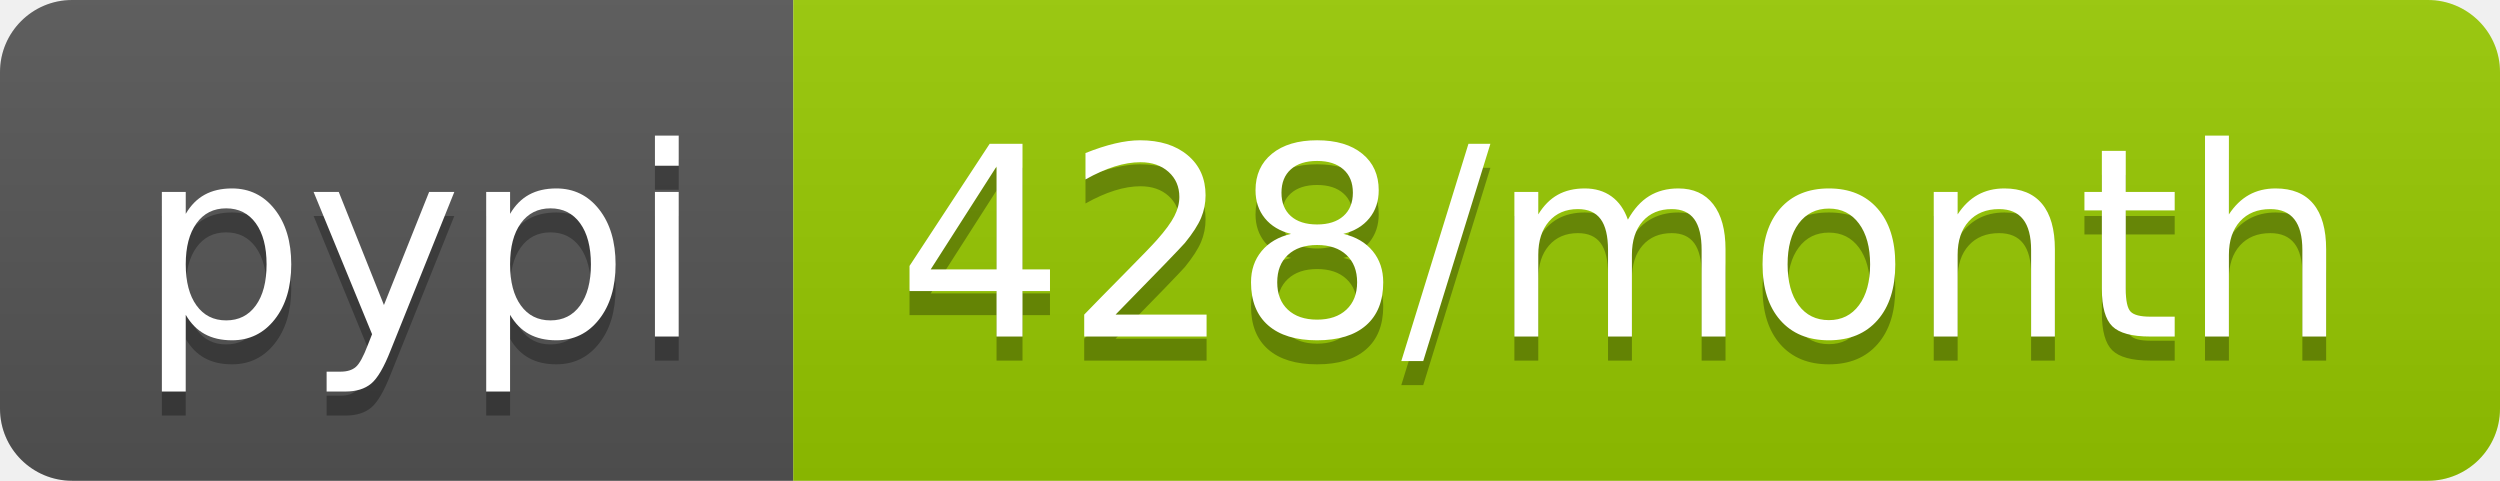
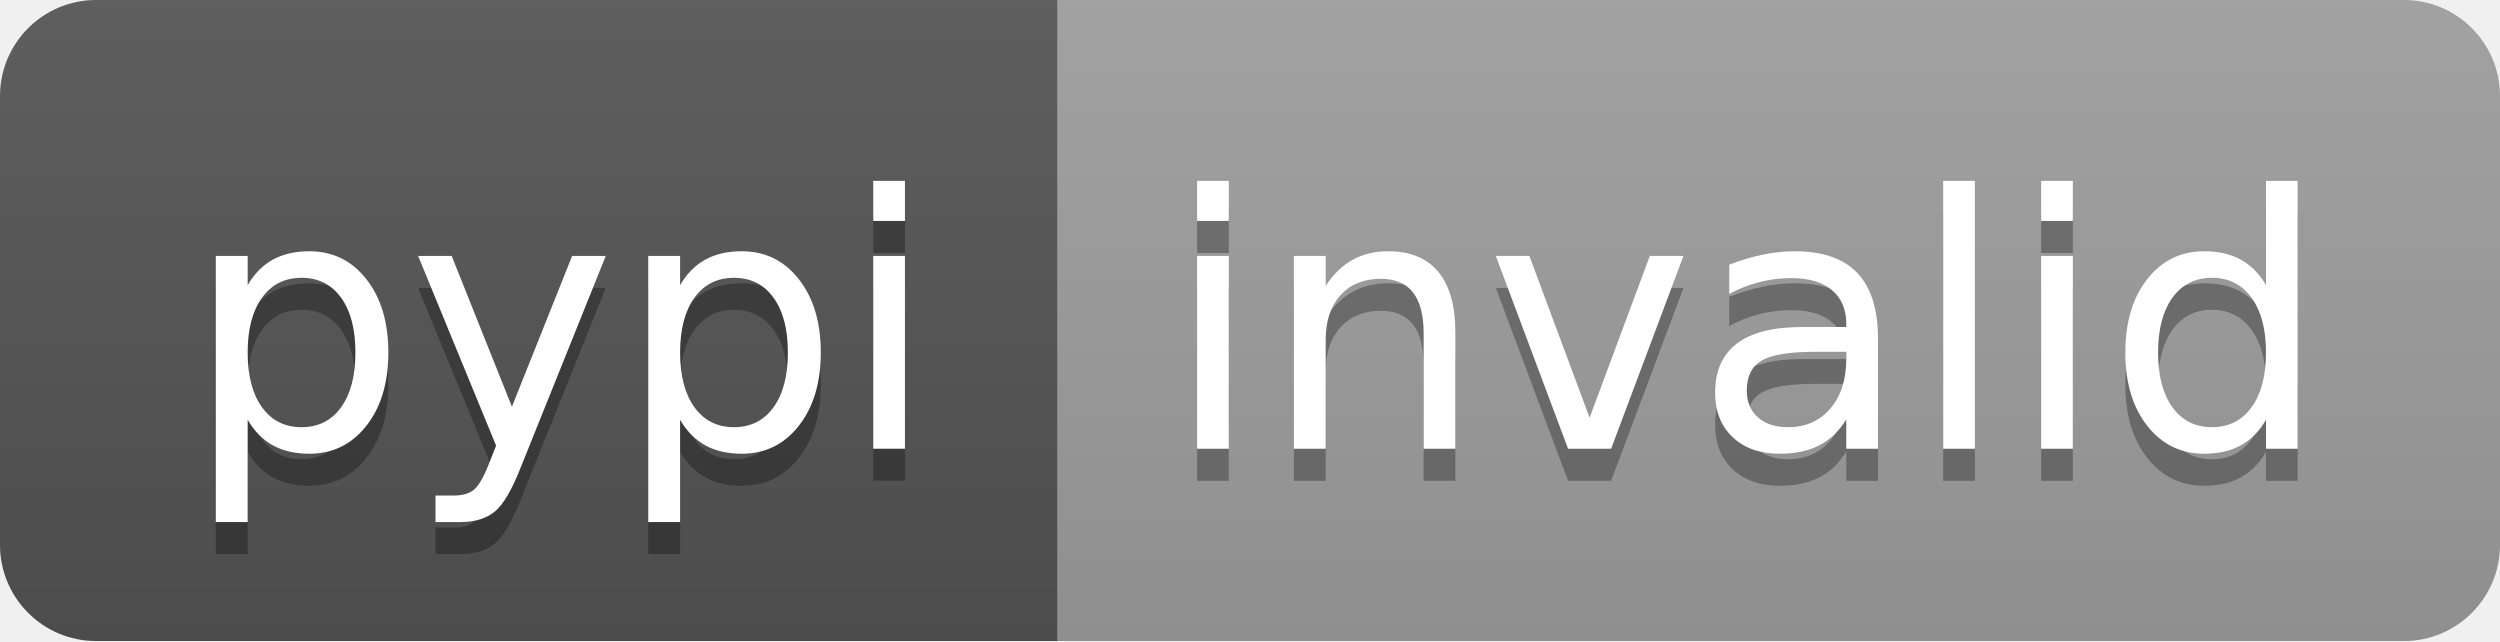
- <svg xmlns="http://www.w3.org/2000/svg" width="104" height="20" role="img" aria-label="pypi: 428/month">
+ <svg xmlns="http://www.w3.org/2000/svg" width="78" height="20" role="img" aria-label="pypi: invalid">
  <linearGradient id="s" x2="0" y2="100%">
    <stop offset="0" stop-color="#bbb" stop-opacity=".1" />
    <stop offset="1" stop-opacity=".1" />
  </linearGradient>
  <clipPath id="r">
-     <rect width="104" height="20" rx="3" fill="#fff" />
+     <rect width="78" height="20" rx="3" fill="#fff" />
  </clipPath>
  <g clip-path="url(#r)">
    <rect width="33" height="20" fill="#555" />
-     <rect x="33" width="71" height="20" fill="#97ca00" />
-     <rect width="104" height="20" fill="url(#s)" />
+     <rect x="33" width="45" height="20" fill="#9f9f9f" />
+     <rect width="78" height="20" fill="url(#s)" />
  </g>
  <g fill="#fff" text-anchor="middle" font-family="Verdana,Geneva,DejaVu Sans,sans-serif" text-rendering="geometricPrecision" font-size="110">
    <text aria-hidden="true" x="175" y="150" fill="#010101" fill-opacity=".3" transform="scale(.1)" textLength="230">pypi</text>
    <text x="175" y="140" transform="scale(.1)" fill="#fff" textLength="230">pypi</text>
-     <text aria-hidden="true" x="675" y="150" fill="#010101" fill-opacity=".3" transform="scale(.1)" textLength="610">428/month</text>
-     <text x="675" y="140" transform="scale(.1)" fill="#fff" textLength="610">428/month</text>
+     <text aria-hidden="true" x="545" y="150" fill="#010101" fill-opacity=".3" transform="scale(.1)" textLength="350">invalid</text>
+     <text x="545" y="140" transform="scale(.1)" fill="#fff" textLength="350">invalid</text>
  </g>
</svg>
